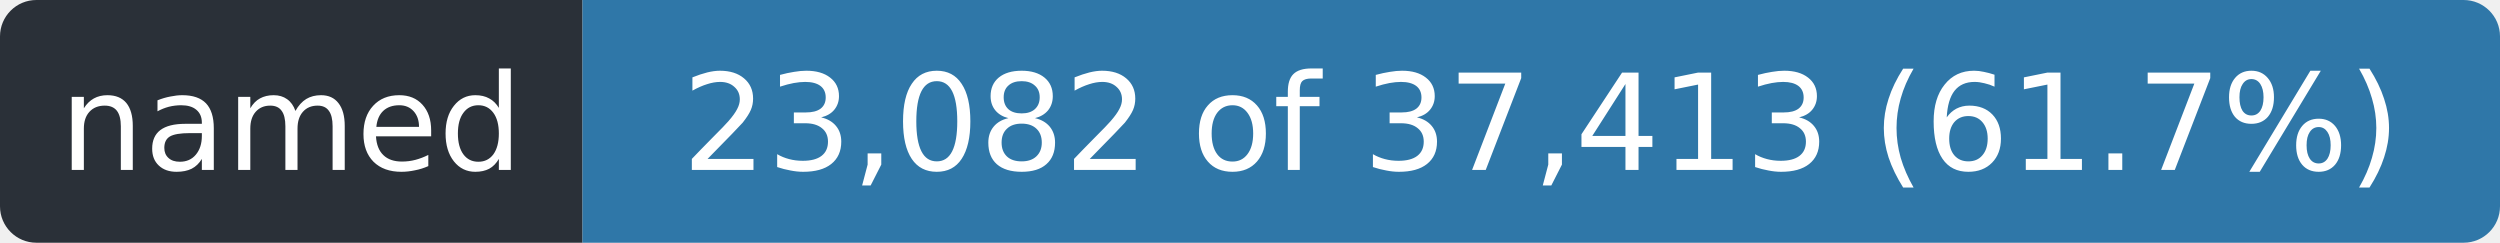
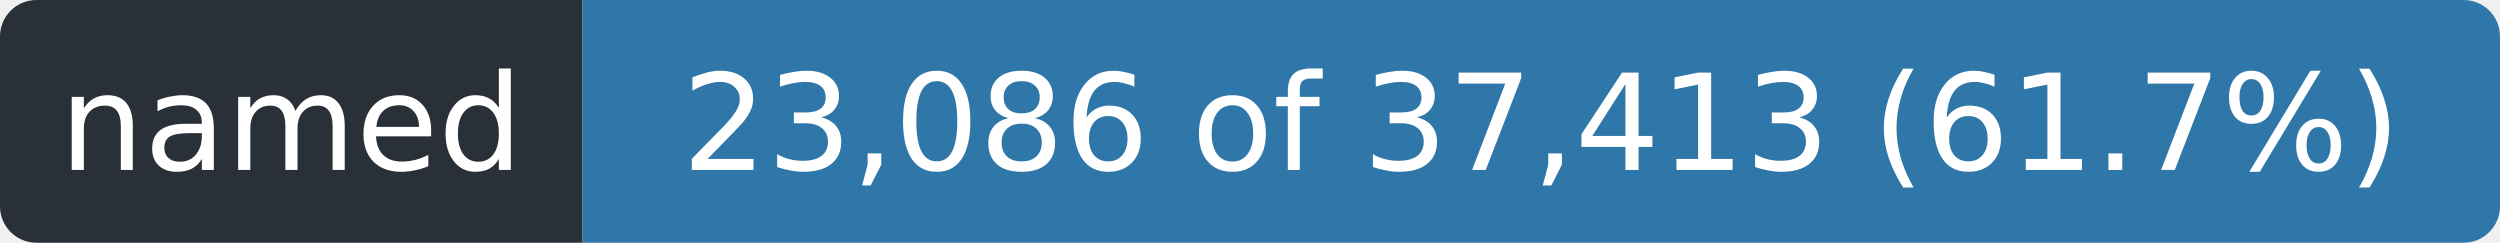
- <svg xmlns="http://www.w3.org/2000/svg" width="206" height="20" role="img" aria-label="named: 23,082 of 37,413 (61.7%)">
+ <svg xmlns="http://www.w3.org/2000/svg" width="206" height="20" role="img" aria-label="named: 23,086 of 37,413 (61.7%)">
  <clipPath id="r">
    <rect width="206" height="20" rx="3" />
  </clipPath>
  <g clip-path="url(#r)">
    <rect width="48" height="20" fill="#2a3038" />
    <rect x="48" width="158" height="20" fill="#2f77a8" />
  </g>
  <g fill="#fff" font-family="Verdana,Geneva,DejaVu Sans,sans-serif" font-size="11" text-anchor="middle">
    <text x="24.0" y="14" textLength="36">named</text>
-     <text x="127.0" y="14" textLength="146">23,082 of 37,413 (61.7%)</text>
+     <text x="127.0" y="14" textLength="146">23,086 of 37,413 (61.7%)</text>
  </g>
</svg>
